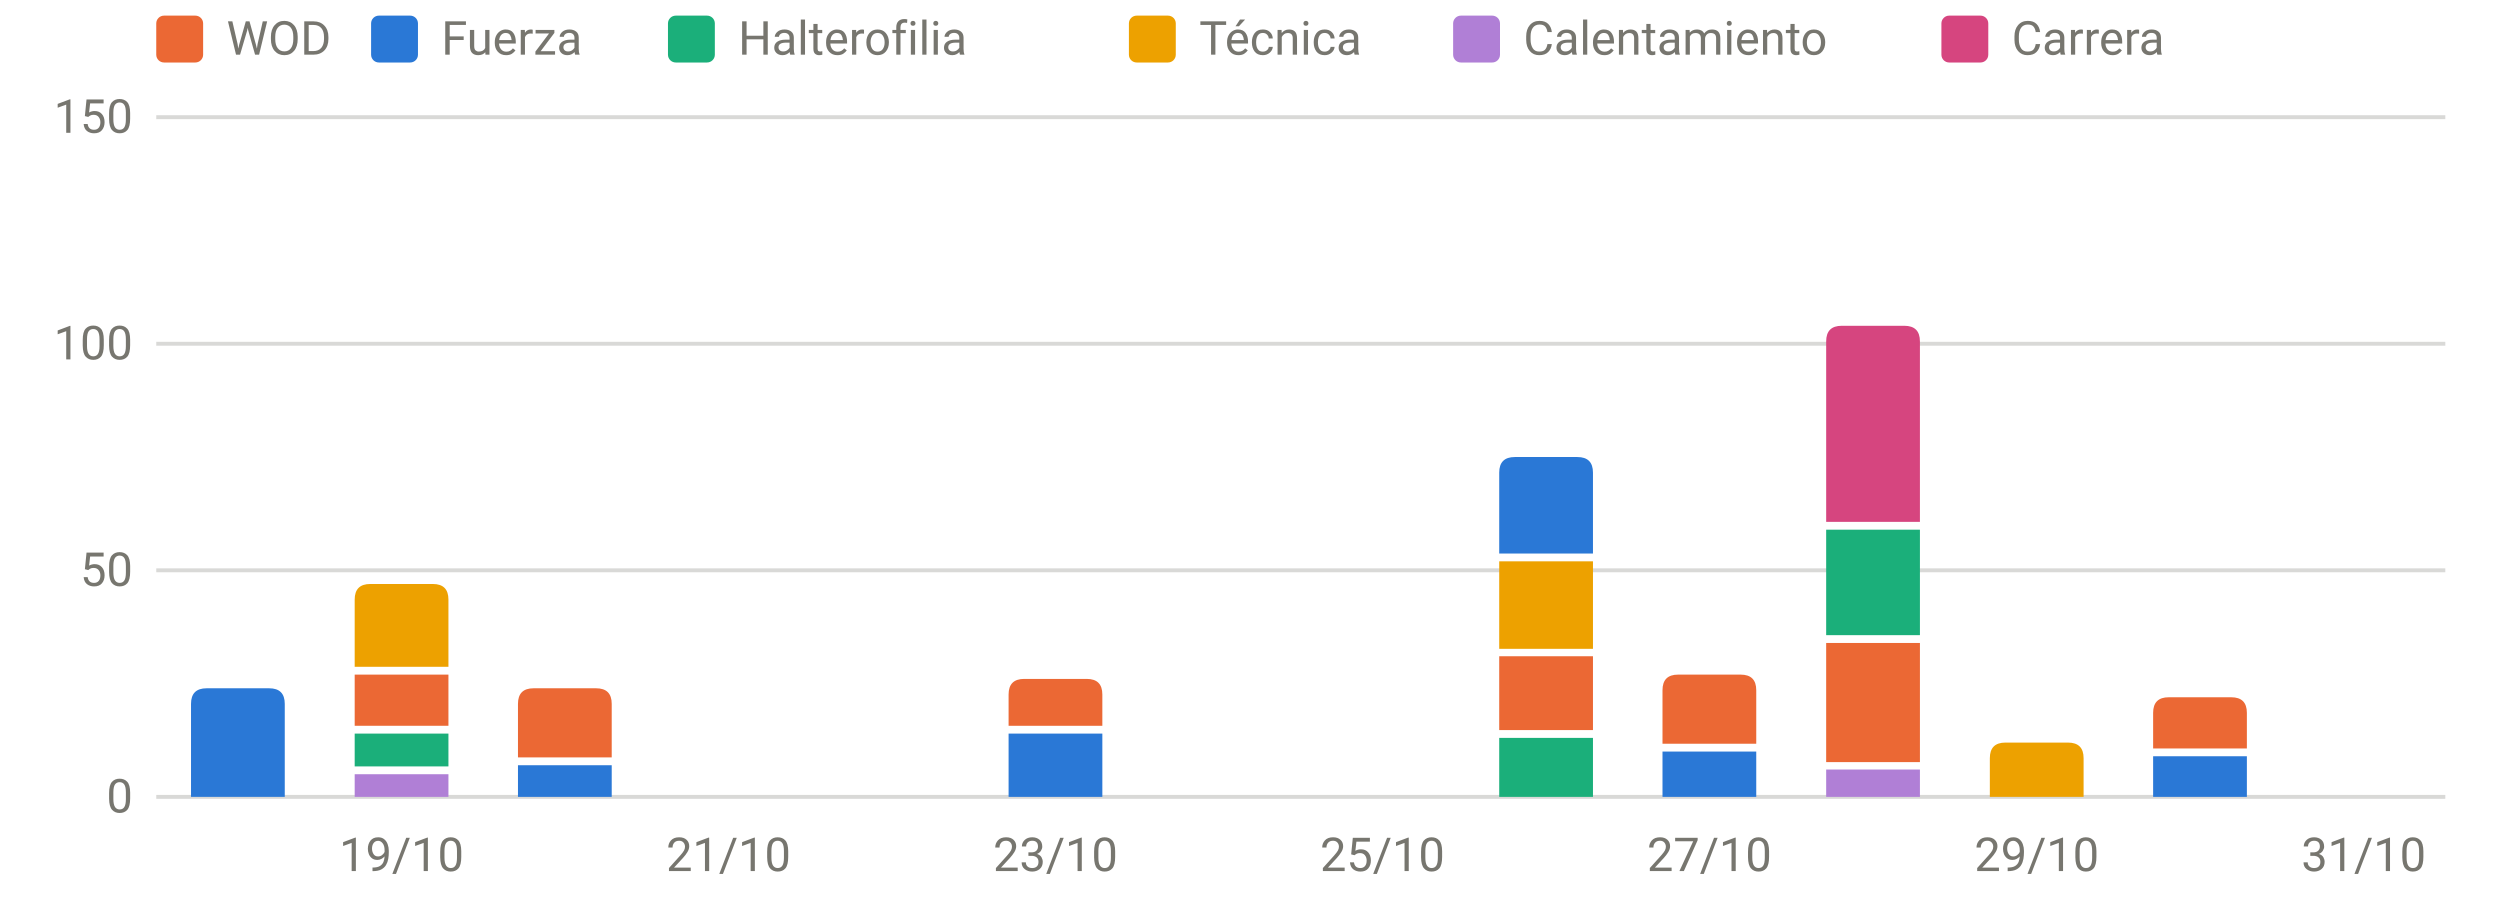
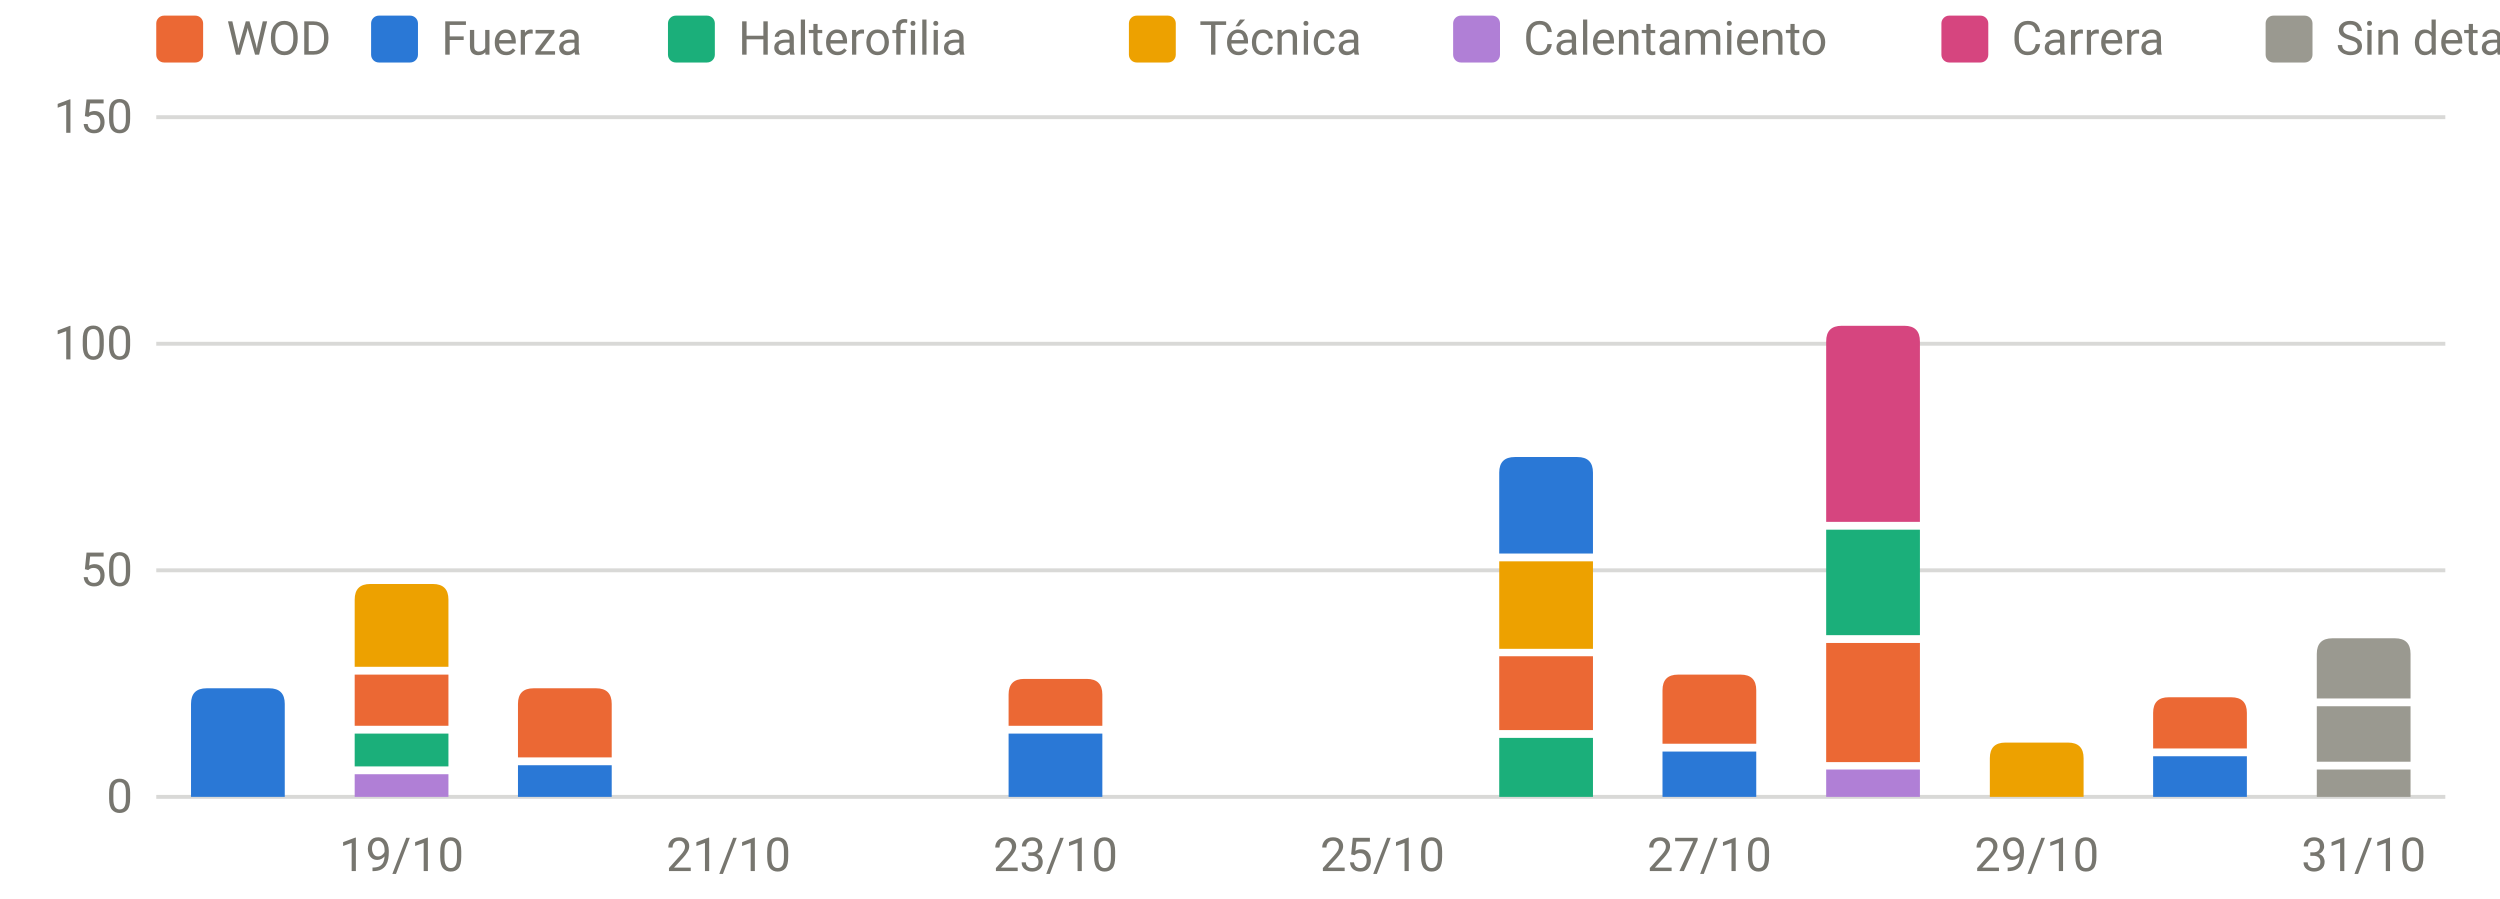
<svg xmlns="http://www.w3.org/2000/svg" viewBox="0 0 640 230" width="640" height="230" role="img" aria-label="Carga por sesión y tipo" font-family="system-ui,-apple-system,Segoe UI,Roboto,sans-serif" font-size="12" fill="#77766f">
  <line x1="40" x2="626" y1="204.0" y2="204.0" stroke="rgba(119,118,111,0.28)" stroke-width="1" />
  <text x="34" y="208.0" text-anchor="end">0</text>
  <line x1="40" x2="626" y1="146.0" y2="146.0" stroke="rgba(119,118,111,0.28)" stroke-width="1" />
  <text x="34" y="150.0" text-anchor="end">50</text>
  <line x1="40" x2="626" y1="88.0" y2="88.0" stroke="rgba(119,118,111,0.28)" stroke-width="1" />
  <text x="34" y="92.0" text-anchor="end">100</text>
  <line x1="40" x2="626" y1="30.0" y2="30.0" stroke="rgba(119,118,111,0.28)" stroke-width="1" />
  <text x="34" y="34.0" text-anchor="end">150</text>
  <text x="102.8" y="223" text-anchor="middle">19/10</text>
  <text x="186.5" y="223" text-anchor="middle">21/10</text>
  <text x="270.2" y="223" text-anchor="middle">23/10</text>
  <text x="353.9" y="223" text-anchor="middle">25/10</text>
  <text x="437.6" y="223" text-anchor="middle">27/10</text>
  <text x="521.4" y="223" text-anchor="middle">29/10</text>
  <text x="605.1" y="223" text-anchor="middle">31/10</text>
  <path d="M48.9,204.0V180.2Q48.9,176.2 52.9,176.2H68.9Q72.9,176.2 72.9,180.2V204.0Z" fill="#2a78d6" />
  <rect x="90.8" y="198.2" width="24.0" height="5.8" fill="#b07fd6" />
  <rect x="90.8" y="187.8" width="24.0" height="8.4" fill="#1baf7a" />
  <rect x="90.8" y="172.7" width="24.0" height="13.1" fill="#eb6834" />
  <path d="M90.8,170.7V153.5Q90.8,149.5 94.8,149.5H110.8Q114.8,149.5 114.8,153.5V170.7Z" fill="#eda100" />
  <rect x="132.6" y="195.9" width="24.0" height="8.1" fill="#2a78d6" />
  <path d="M132.6,193.9V180.2Q132.6,176.2 136.6,176.2H152.6Q156.6,176.2 156.6,180.2V193.9Z" fill="#eb6834" />
  <rect x="258.2" y="187.8" width="24.0" height="16.2" fill="#2a78d6" />
  <path d="M258.2,185.8V177.8Q258.2,173.8 262.2,173.8H278.2Q282.2,173.8 282.2,177.8V185.8Z" fill="#eb6834" />
  <rect x="383.8" y="188.9" width="24.0" height="15.1" fill="#1baf7a" />
  <rect x="383.8" y="168.0" width="24.0" height="18.9" fill="#eb6834" />
  <rect x="383.8" y="143.7" width="24.0" height="22.4" fill="#eda100" />
  <path d="M383.8,141.7V121.0Q383.8,117.0 387.8,117.0H403.8Q407.8,117.0 407.8,121.0V141.7Z" fill="#2a78d6" />
  <rect x="425.6" y="192.4" width="24.0" height="11.6" fill="#2a78d6" />
  <path d="M425.6,190.4V176.7Q425.6,172.7 429.6,172.7H445.6Q449.6,172.7 449.6,176.7V190.4Z" fill="#eb6834" />
  <rect x="467.5" y="197.0" width="24.0" height="7.0" fill="#b07fd6" />
  <rect x="467.5" y="164.6" width="24.0" height="30.5" fill="#eb6834" />
  <rect x="467.5" y="135.6" width="24.0" height="27.0" fill="#1baf7a" />
  <path d="M467.5,133.6V87.4Q467.5,83.4 471.5,83.4H487.5Q491.5,83.4 491.5,87.4V133.6Z" fill="#d6457f" />
  <path d="M509.4,204.0V194.1Q509.4,190.1 513.4,190.1H529.4Q533.4,190.1 533.4,194.1V204.0Z" fill="#eda100" />
  <rect x="551.2" y="193.6" width="24.0" height="10.4" fill="#2a78d6" />
  <path d="M551.2,191.6V182.5Q551.2,178.5 555.2,178.5H571.2Q575.2,178.5 575.2,182.5V191.6Z" fill="#eb6834" />
+   <rect x="593.1" y="197.0" width="24.0" height="7.0" fill="#9a9990" />
+   <rect x="593.1" y="180.8" width="24.0" height="14.2" fill="#9a9990" />
+   <path d="M593.1,178.8V167.4Q593.1,163.4 597.1,163.4H613.1Q617.1,163.4 617.1,167.4V178.8Z" fill="#9a9990" />
  <rect x="40" y="4" width="12" height="12" rx="2" fill="#eb6834" />
  <text x="58" y="14">WOD</text>
  <rect x="95" y="4" width="12" height="12" rx="2" fill="#2a78d6" />
  <text x="113" y="14">Fuerza</text>
  <rect x="171" y="4" width="12" height="12" rx="2" fill="#1baf7a" />
  <text x="189" y="14">Halterofilia</text>
  <rect x="289" y="4" width="12" height="12" rx="2" fill="#eda100" />
  <text x="307" y="14">Técnica</text>
  <rect x="372" y="4" width="12" height="12" rx="2" fill="#b07fd6" />
  <text x="390" y="14">Calentamiento</text>
  <rect x="497" y="4" width="12" height="12" rx="2" fill="#d6457f" />
  <text x="515" y="14">Carrera</text>
+   <rect x="580" y="4" width="12" height="12" rx="2" fill="#9a9990" />
+   <text x="598" y="14">Sin detalle</text>
</svg>
